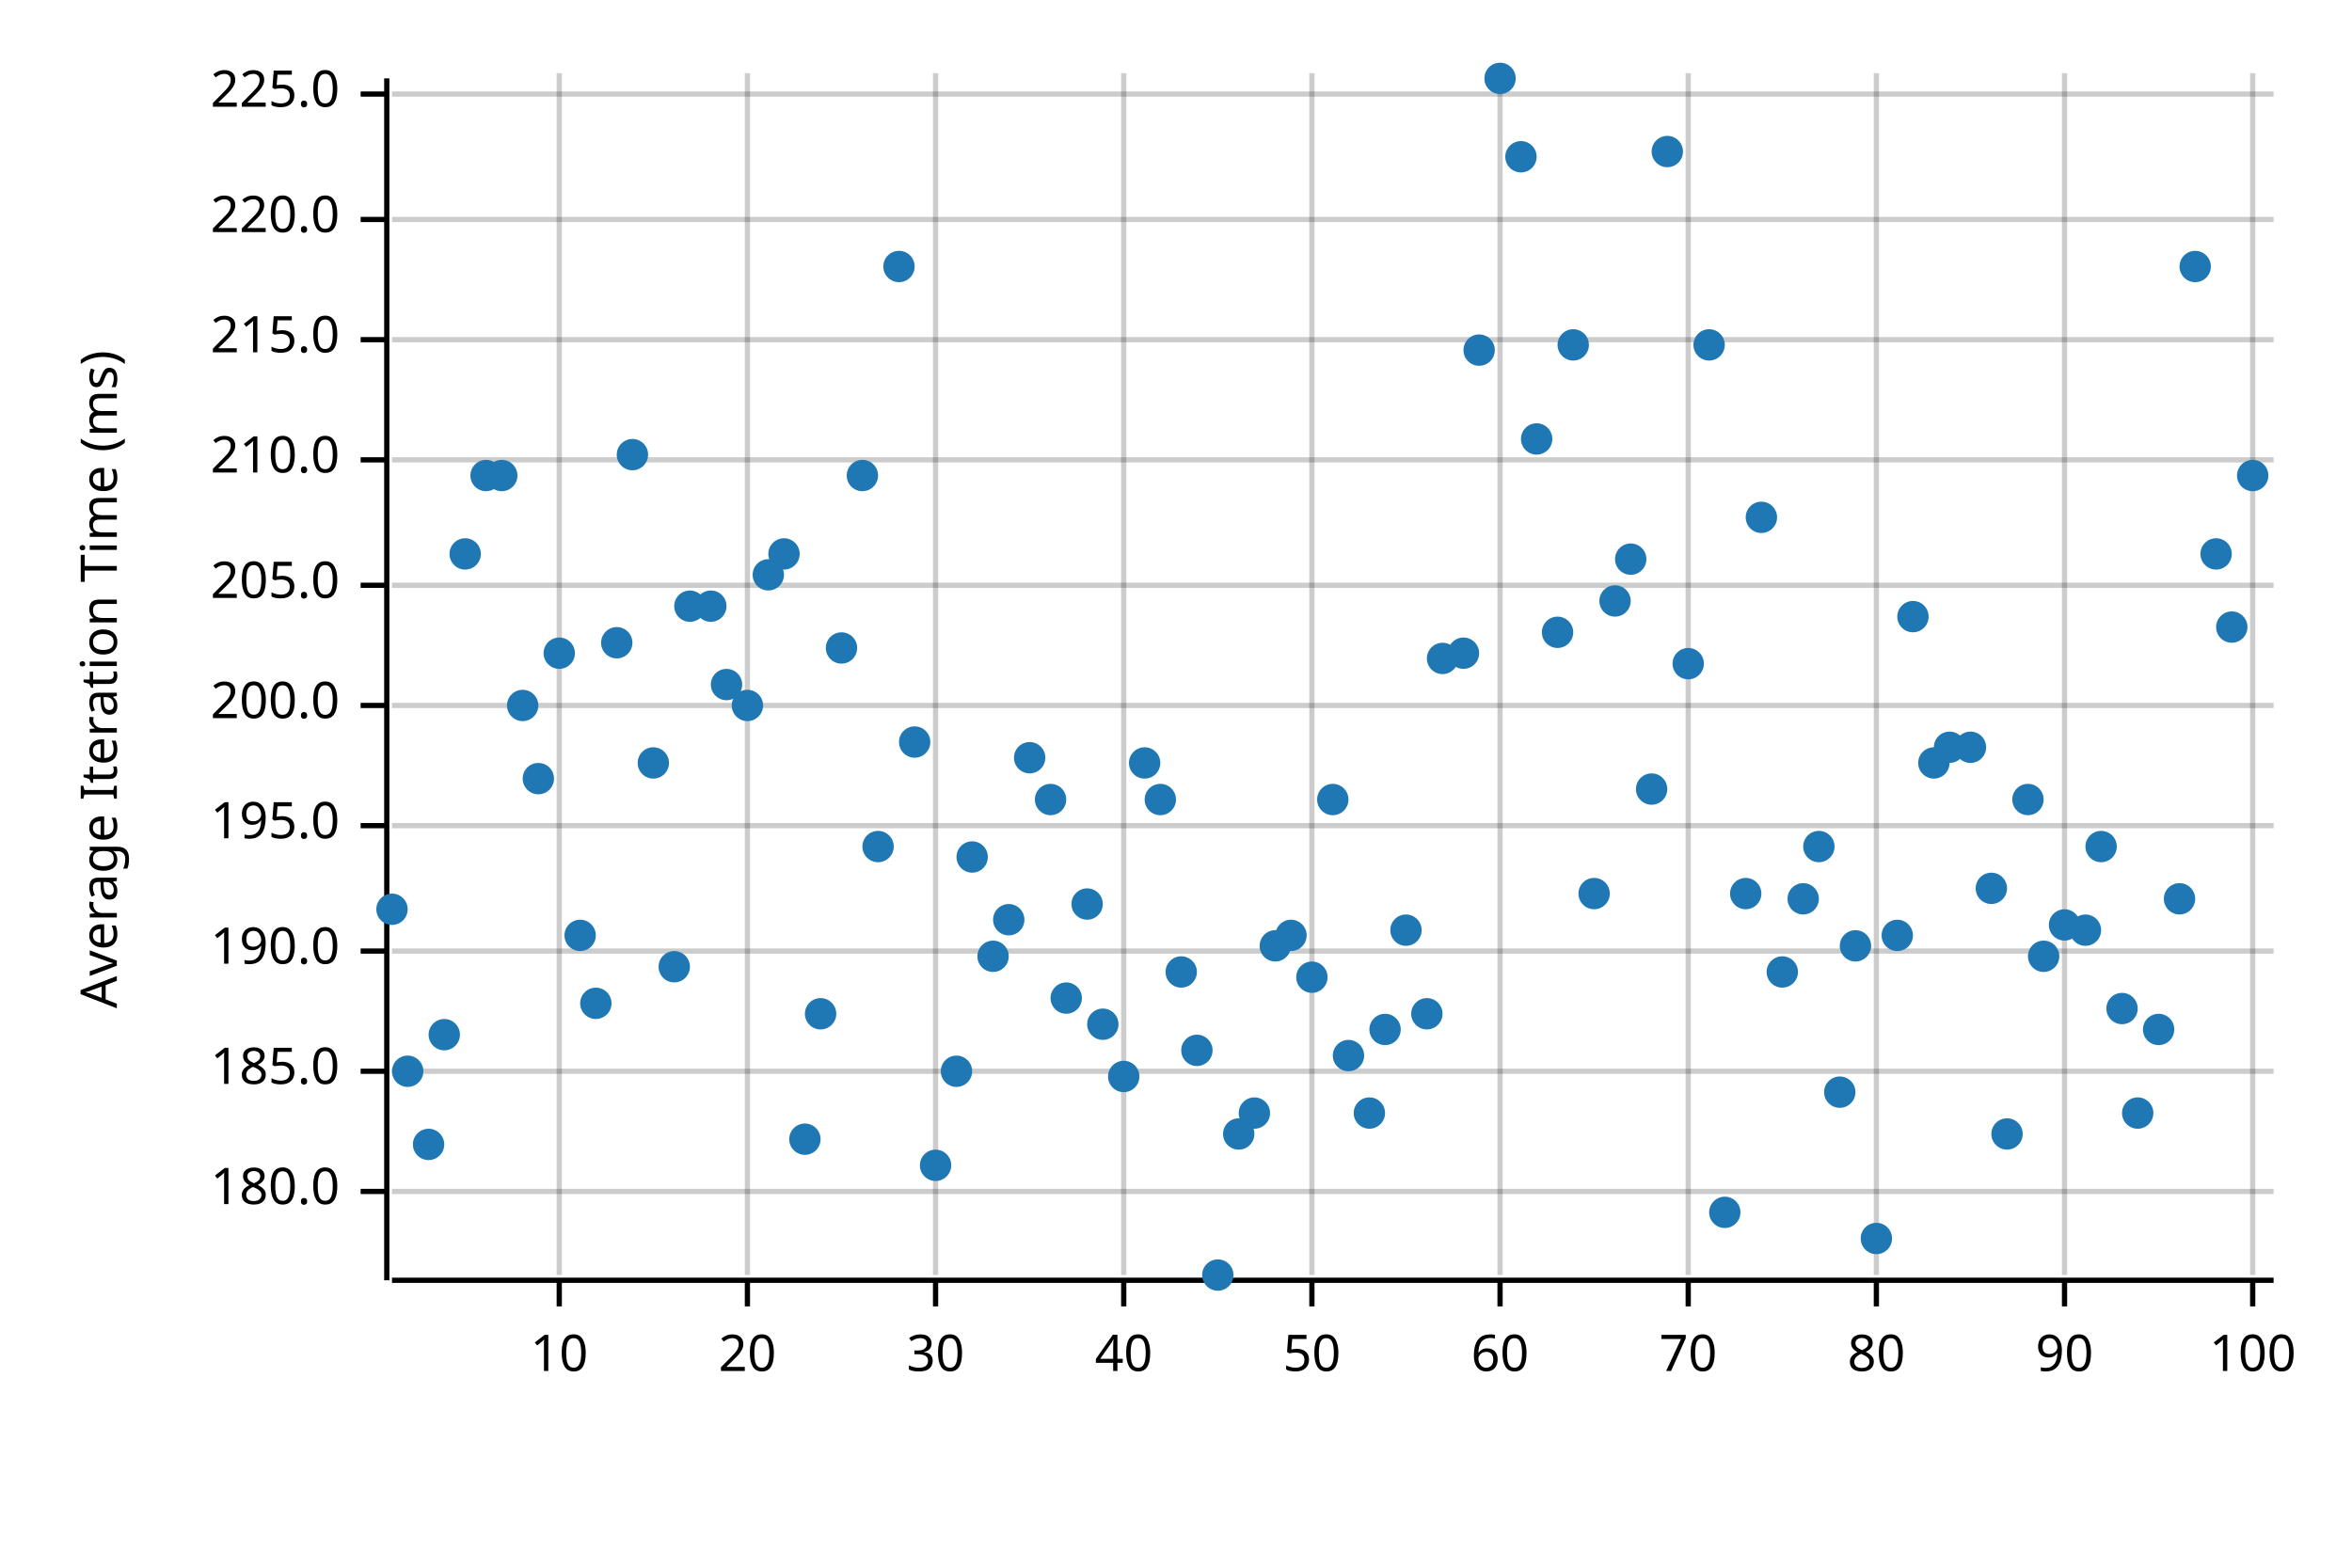
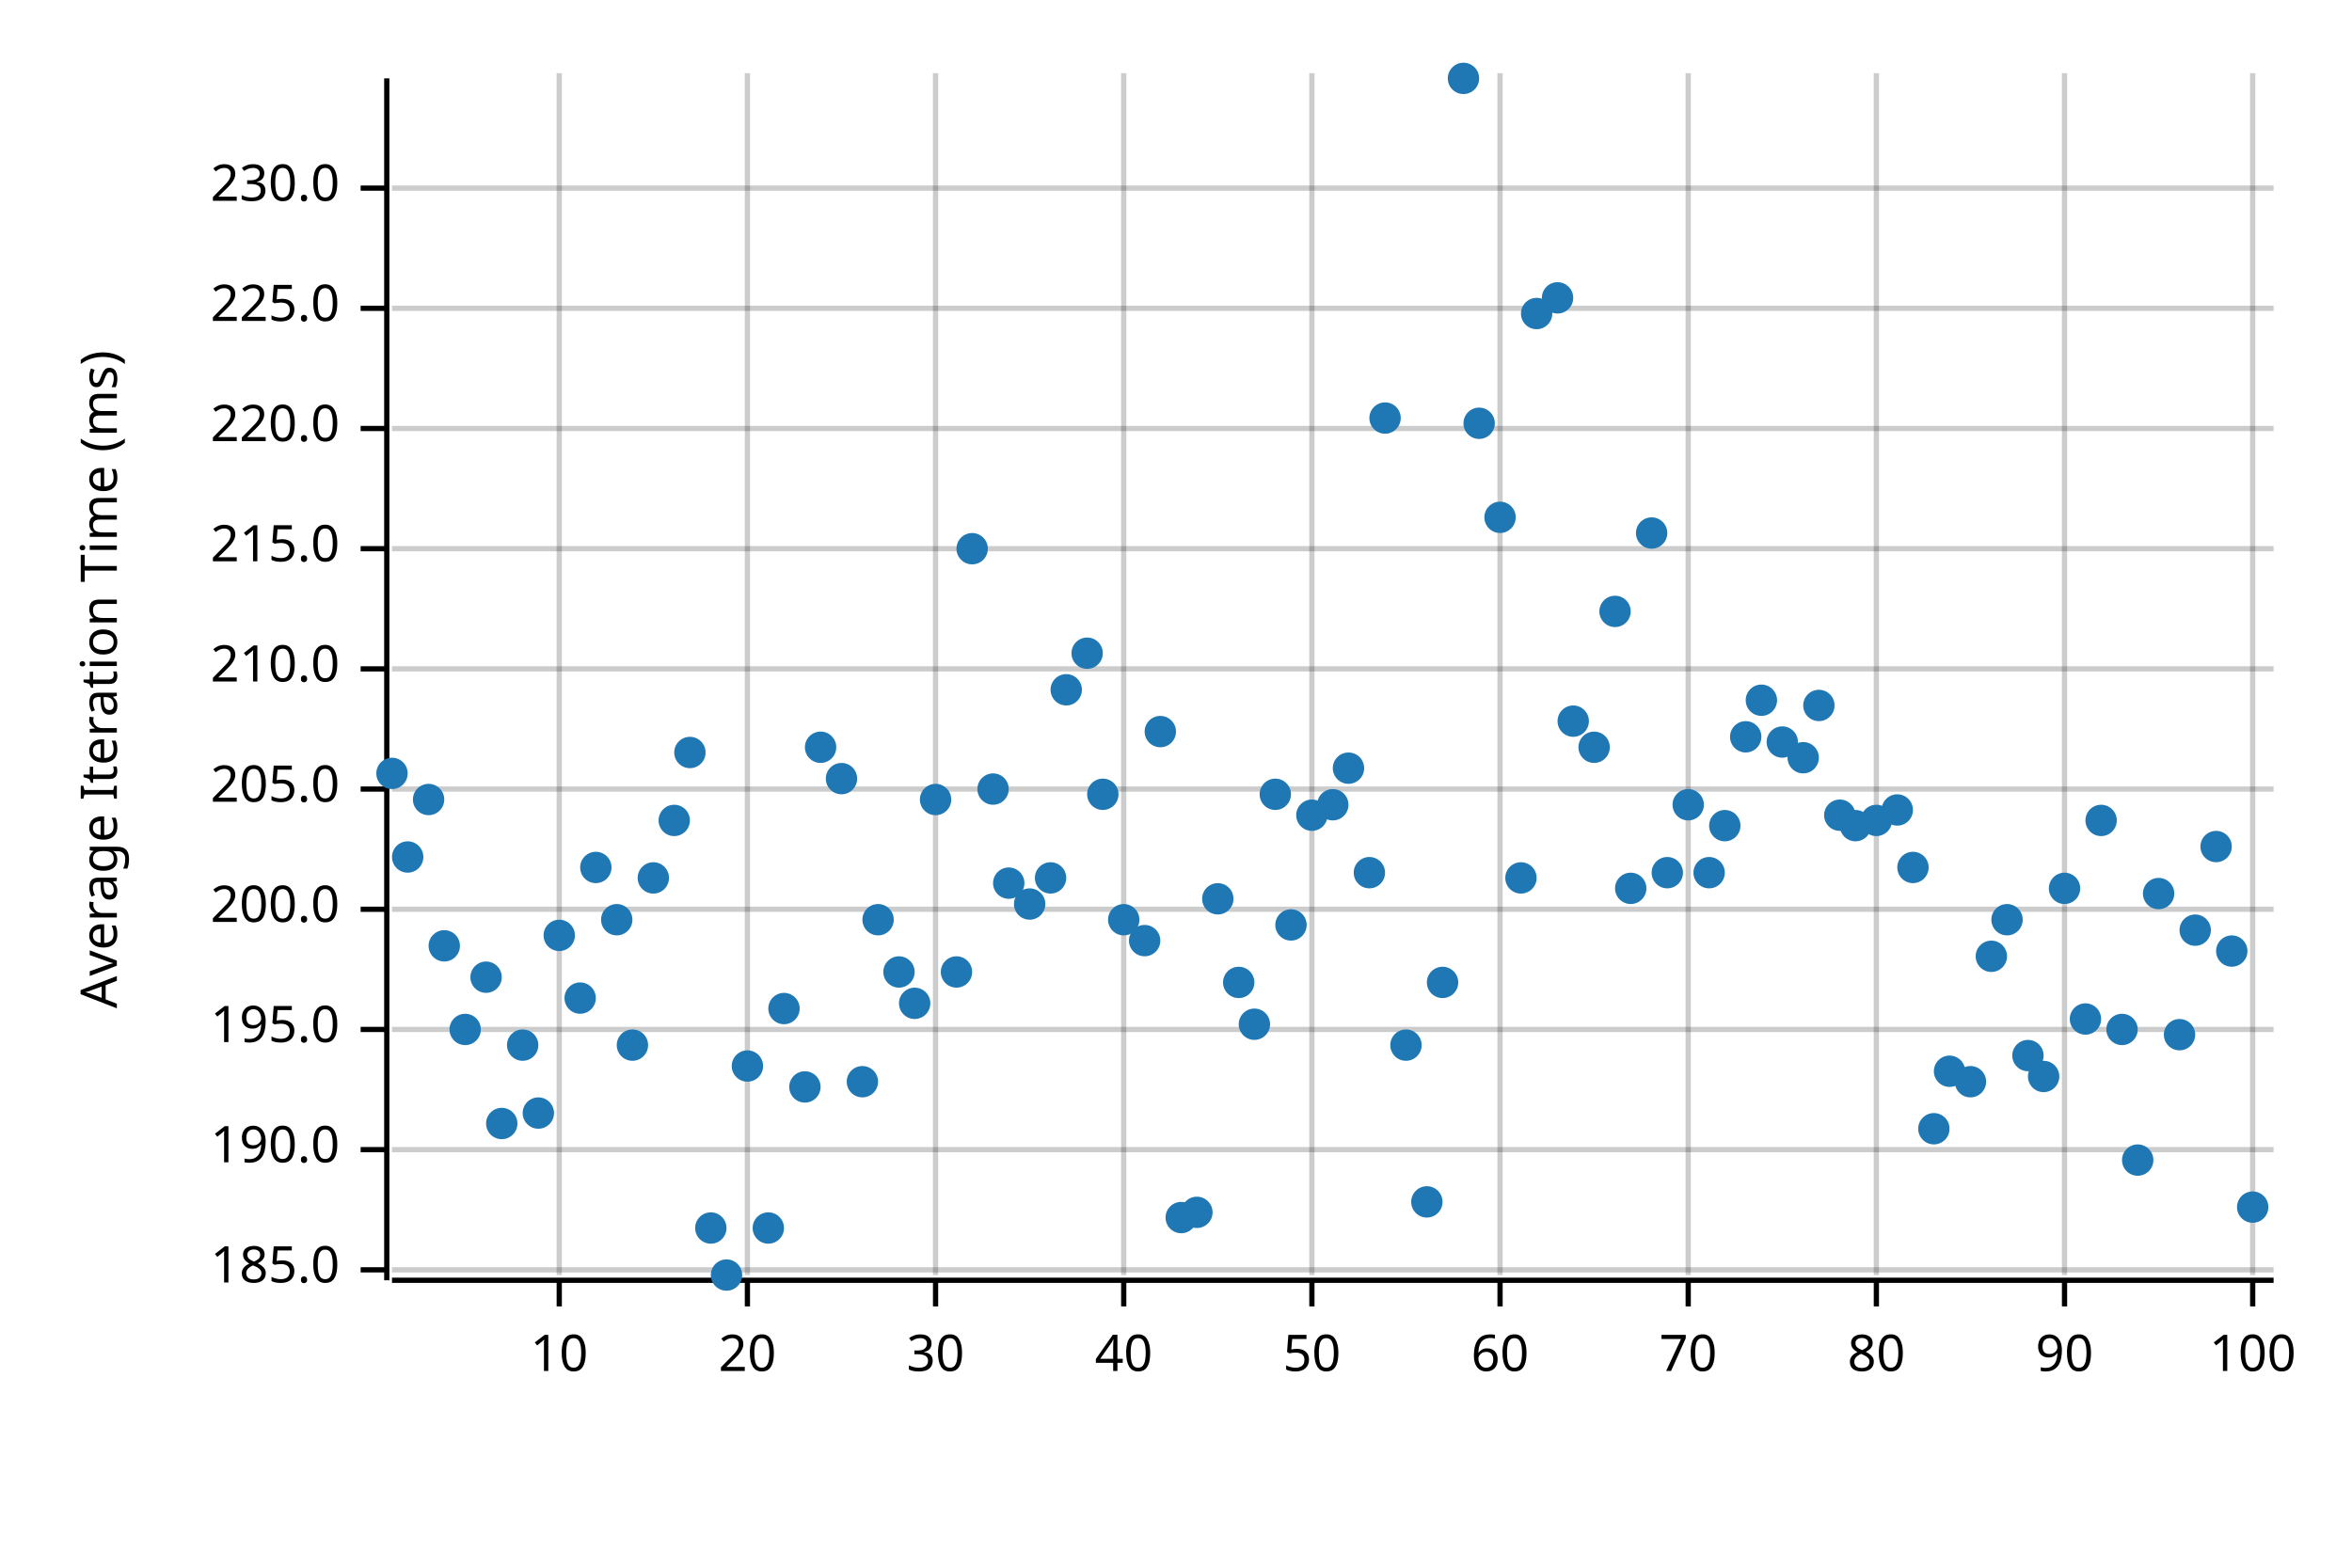
<svg xmlns="http://www.w3.org/2000/svg" width="450" height="300" viewBox="0 0 450 300">
  <text x="15" y="130" dy="0.76em" text-anchor="middle" font-family="sans-serif" font-size="9.677" opacity="1" fill="#000000" transform="rotate(270, 15, 130)">
Average Iteration Time (ms)
</text>
  <line opacity="0.2" stroke="#000000" stroke-width="1" x1="107" y1="244" x2="107" y2="14" />
  <line opacity="0.2" stroke="#000000" stroke-width="1" x1="143" y1="244" x2="143" y2="14" />
  <line opacity="0.2" stroke="#000000" stroke-width="1" x1="179" y1="244" x2="179" y2="14" />
  <line opacity="0.2" stroke="#000000" stroke-width="1" x1="215" y1="244" x2="215" y2="14" />
  <line opacity="0.2" stroke="#000000" stroke-width="1" x1="251" y1="244" x2="251" y2="14" />
  <line opacity="0.2" stroke="#000000" stroke-width="1" x1="287" y1="244" x2="287" y2="14" />
  <line opacity="0.2" stroke="#000000" stroke-width="1" x1="323" y1="244" x2="323" y2="14" />
  <line opacity="0.2" stroke="#000000" stroke-width="1" x1="359" y1="244" x2="359" y2="14" />
  <line opacity="0.2" stroke="#000000" stroke-width="1" x1="395" y1="244" x2="395" y2="14" />
  <line opacity="0.2" stroke="#000000" stroke-width="1" x1="431" y1="244" x2="431" y2="14" />
-   <line opacity="0.2" stroke="#000000" stroke-width="1" x1="75" y1="228" x2="435" y2="228" />
-   <line opacity="0.2" stroke="#000000" stroke-width="1" x1="75" y1="205" x2="435" y2="205" />
-   <line opacity="0.2" stroke="#000000" stroke-width="1" x1="75" y1="182" x2="435" y2="182" />
-   <line opacity="0.2" stroke="#000000" stroke-width="1" x1="75" y1="158" x2="435" y2="158" />
-   <line opacity="0.2" stroke="#000000" stroke-width="1" x1="75" y1="135" x2="435" y2="135" />
-   <line opacity="0.2" stroke="#000000" stroke-width="1" x1="75" y1="112" x2="435" y2="112" />
-   <line opacity="0.2" stroke="#000000" stroke-width="1" x1="75" y1="88" x2="435" y2="88" />
-   <line opacity="0.2" stroke="#000000" stroke-width="1" x1="75" y1="65" x2="435" y2="65" />
-   <line opacity="0.2" stroke="#000000" stroke-width="1" x1="75" y1="42" x2="435" y2="42" />
-   <line opacity="0.2" stroke="#000000" stroke-width="1" x1="75" y1="18" x2="435" y2="18" />
+   <line opacity="0.2" stroke="#000000" stroke-width="1" x1="75" y1="243" x2="435" y2="243" />
+   <line opacity="0.2" stroke="#000000" stroke-width="1" x1="75" y1="220" x2="435" y2="220" />
+   <line opacity="0.2" stroke="#000000" stroke-width="1" x1="75" y1="197" x2="435" y2="197" />
+   <line opacity="0.2" stroke="#000000" stroke-width="1" x1="75" y1="174" x2="435" y2="174" />
+   <line opacity="0.2" stroke="#000000" stroke-width="1" x1="75" y1="151" x2="435" y2="151" />
+   <line opacity="0.2" stroke="#000000" stroke-width="1" x1="75" y1="128" x2="435" y2="128" />
+   <line opacity="0.2" stroke="#000000" stroke-width="1" x1="75" y1="105" x2="435" y2="105" />
+   <line opacity="0.2" stroke="#000000" stroke-width="1" x1="75" y1="82" x2="435" y2="82" />
+   <line opacity="0.2" stroke="#000000" stroke-width="1" x1="75" y1="59" x2="435" y2="59" />
+   <line opacity="0.2" stroke="#000000" stroke-width="1" x1="75" y1="36" x2="435" y2="36" />
  <polyline fill="none" opacity="1" stroke="#000000" stroke-width="1" points="74,15 74,245 " />
-   <text x="65" y="228" dy="0.5ex" text-anchor="end" font-family="sans-serif" font-size="9.677" opacity="1" fill="#000000">
- 180.0
- </text>
-   <polyline fill="none" opacity="1" stroke="#000000" stroke-width="1" points="69,228 74,228 " />
-   <text x="65" y="205" dy="0.5ex" text-anchor="end" font-family="sans-serif" font-size="9.677" opacity="1" fill="#000000">
+   <text x="65" y="243" dy="0.5ex" text-anchor="end" font-family="sans-serif" font-size="9.677" opacity="1" fill="#000000">
185.0
</text>
-   <polyline fill="none" opacity="1" stroke="#000000" stroke-width="1" points="69,205 74,205 " />
-   <text x="65" y="182" dy="0.5ex" text-anchor="end" font-family="sans-serif" font-size="9.677" opacity="1" fill="#000000">
+   <polyline fill="none" opacity="1" stroke="#000000" stroke-width="1" points="69,243 74,243 " />
+   <text x="65" y="220" dy="0.5ex" text-anchor="end" font-family="sans-serif" font-size="9.677" opacity="1" fill="#000000">
190.0
</text>
-   <polyline fill="none" opacity="1" stroke="#000000" stroke-width="1" points="69,182 74,182 " />
-   <text x="65" y="158" dy="0.5ex" text-anchor="end" font-family="sans-serif" font-size="9.677" opacity="1" fill="#000000">
+   <polyline fill="none" opacity="1" stroke="#000000" stroke-width="1" points="69,220 74,220 " />
+   <text x="65" y="197" dy="0.5ex" text-anchor="end" font-family="sans-serif" font-size="9.677" opacity="1" fill="#000000">
195.0
</text>
-   <polyline fill="none" opacity="1" stroke="#000000" stroke-width="1" points="69,158 74,158 " />
-   <text x="65" y="135" dy="0.5ex" text-anchor="end" font-family="sans-serif" font-size="9.677" opacity="1" fill="#000000">
+   <polyline fill="none" opacity="1" stroke="#000000" stroke-width="1" points="69,197 74,197 " />
+   <text x="65" y="174" dy="0.5ex" text-anchor="end" font-family="sans-serif" font-size="9.677" opacity="1" fill="#000000">
200.0
</text>
-   <polyline fill="none" opacity="1" stroke="#000000" stroke-width="1" points="69,135 74,135 " />
-   <text x="65" y="112" dy="0.5ex" text-anchor="end" font-family="sans-serif" font-size="9.677" opacity="1" fill="#000000">
+   <polyline fill="none" opacity="1" stroke="#000000" stroke-width="1" points="69,174 74,174 " />
+   <text x="65" y="151" dy="0.5ex" text-anchor="end" font-family="sans-serif" font-size="9.677" opacity="1" fill="#000000">
205.0
</text>
-   <polyline fill="none" opacity="1" stroke="#000000" stroke-width="1" points="69,112 74,112 " />
-   <text x="65" y="88" dy="0.5ex" text-anchor="end" font-family="sans-serif" font-size="9.677" opacity="1" fill="#000000">
+   <polyline fill="none" opacity="1" stroke="#000000" stroke-width="1" points="69,151 74,151 " />
+   <text x="65" y="128" dy="0.5ex" text-anchor="end" font-family="sans-serif" font-size="9.677" opacity="1" fill="#000000">
210.0
</text>
-   <polyline fill="none" opacity="1" stroke="#000000" stroke-width="1" points="69,88 74,88 " />
-   <text x="65" y="65" dy="0.5ex" text-anchor="end" font-family="sans-serif" font-size="9.677" opacity="1" fill="#000000">
+   <polyline fill="none" opacity="1" stroke="#000000" stroke-width="1" points="69,128 74,128 " />
+   <text x="65" y="105" dy="0.5ex" text-anchor="end" font-family="sans-serif" font-size="9.677" opacity="1" fill="#000000">
215.0
</text>
-   <polyline fill="none" opacity="1" stroke="#000000" stroke-width="1" points="69,65 74,65 " />
-   <text x="65" y="42" dy="0.5ex" text-anchor="end" font-family="sans-serif" font-size="9.677" opacity="1" fill="#000000">
+   <polyline fill="none" opacity="1" stroke="#000000" stroke-width="1" points="69,105 74,105 " />
+   <text x="65" y="82" dy="0.5ex" text-anchor="end" font-family="sans-serif" font-size="9.677" opacity="1" fill="#000000">
220.0
</text>
-   <polyline fill="none" opacity="1" stroke="#000000" stroke-width="1" points="69,42 74,42 " />
-   <text x="65" y="18" dy="0.5ex" text-anchor="end" font-family="sans-serif" font-size="9.677" opacity="1" fill="#000000">
+   <polyline fill="none" opacity="1" stroke="#000000" stroke-width="1" points="69,82 74,82 " />
+   <text x="65" y="59" dy="0.5ex" text-anchor="end" font-family="sans-serif" font-size="9.677" opacity="1" fill="#000000">
225.0
</text>
-   <polyline fill="none" opacity="1" stroke="#000000" stroke-width="1" points="69,18 74,18 " />
+   <polyline fill="none" opacity="1" stroke="#000000" stroke-width="1" points="69,59 74,59 " />
+   <text x="65" y="36" dy="0.5ex" text-anchor="end" font-family="sans-serif" font-size="9.677" opacity="1" fill="#000000">
+ 230.0
+ </text>
+   <polyline fill="none" opacity="1" stroke="#000000" stroke-width="1" points="69,36 74,36 " />
  <polyline fill="none" opacity="1" stroke="#000000" stroke-width="1" points="75,245 435,245 " />
  <text x="107" y="255" dy="0.76em" text-anchor="middle" font-family="sans-serif" font-size="9.677" opacity="1" fill="#000000">
10
</text>
  <polyline fill="none" opacity="1" stroke="#000000" stroke-width="1" points="107,245 107,250 " />
  <text x="143" y="255" dy="0.76em" text-anchor="middle" font-family="sans-serif" font-size="9.677" opacity="1" fill="#000000">
20
</text>
  <polyline fill="none" opacity="1" stroke="#000000" stroke-width="1" points="143,245 143,250 " />
  <text x="179" y="255" dy="0.76em" text-anchor="middle" font-family="sans-serif" font-size="9.677" opacity="1" fill="#000000">
30
</text>
  <polyline fill="none" opacity="1" stroke="#000000" stroke-width="1" points="179,245 179,250 " />
  <text x="215" y="255" dy="0.76em" text-anchor="middle" font-family="sans-serif" font-size="9.677" opacity="1" fill="#000000">
40
</text>
  <polyline fill="none" opacity="1" stroke="#000000" stroke-width="1" points="215,245 215,250 " />
  <text x="251" y="255" dy="0.76em" text-anchor="middle" font-family="sans-serif" font-size="9.677" opacity="1" fill="#000000">
50
</text>
  <polyline fill="none" opacity="1" stroke="#000000" stroke-width="1" points="251,245 251,250 " />
  <text x="287" y="255" dy="0.76em" text-anchor="middle" font-family="sans-serif" font-size="9.677" opacity="1" fill="#000000">
60
</text>
  <polyline fill="none" opacity="1" stroke="#000000" stroke-width="1" points="287,245 287,250 " />
  <text x="323" y="255" dy="0.76em" text-anchor="middle" font-family="sans-serif" font-size="9.677" opacity="1" fill="#000000">
70
</text>
  <polyline fill="none" opacity="1" stroke="#000000" stroke-width="1" points="323,245 323,250 " />
  <text x="359" y="255" dy="0.76em" text-anchor="middle" font-family="sans-serif" font-size="9.677" opacity="1" fill="#000000">
80
</text>
  <polyline fill="none" opacity="1" stroke="#000000" stroke-width="1" points="359,245 359,250 " />
  <text x="395" y="255" dy="0.76em" text-anchor="middle" font-family="sans-serif" font-size="9.677" opacity="1" fill="#000000">
90
</text>
  <polyline fill="none" opacity="1" stroke="#000000" stroke-width="1" points="395,245 395,250 " />
  <text x="431" y="255" dy="0.76em" text-anchor="middle" font-family="sans-serif" font-size="9.677" opacity="1" fill="#000000">
100
</text>
  <polyline fill="none" opacity="1" stroke="#000000" stroke-width="1" points="431,245 431,250 " />
-   <circle cx="75" cy="174" r="3" opacity="1" fill="#1F78B4" stroke="none" stroke-width="1" />
-   <circle cx="78" cy="205" r="3" opacity="1" fill="#1F78B4" stroke="none" stroke-width="1" />
-   <circle cx="82" cy="219" r="3" opacity="1" fill="#1F78B4" stroke="none" stroke-width="1" />
-   <circle cx="85" cy="198" r="3" opacity="1" fill="#1F78B4" stroke="none" stroke-width="1" />
-   <circle cx="89" cy="106" r="3" opacity="1" fill="#1F78B4" stroke="none" stroke-width="1" />
-   <circle cx="93" cy="91" r="3" opacity="1" fill="#1F78B4" stroke="none" stroke-width="1" />
-   <circle cx="96" cy="91" r="3" opacity="1" fill="#1F78B4" stroke="none" stroke-width="1" />
-   <circle cx="100" cy="135" r="3" opacity="1" fill="#1F78B4" stroke="none" stroke-width="1" />
-   <circle cx="103" cy="149" r="3" opacity="1" fill="#1F78B4" stroke="none" stroke-width="1" />
-   <circle cx="107" cy="125" r="3" opacity="1" fill="#1F78B4" stroke="none" stroke-width="1" />
-   <circle cx="111" cy="179" r="3" opacity="1" fill="#1F78B4" stroke="none" stroke-width="1" />
-   <circle cx="114" cy="192" r="3" opacity="1" fill="#1F78B4" stroke="none" stroke-width="1" />
-   <circle cx="118" cy="123" r="3" opacity="1" fill="#1F78B4" stroke="none" stroke-width="1" />
-   <circle cx="121" cy="87" r="3" opacity="1" fill="#1F78B4" stroke="none" stroke-width="1" />
-   <circle cx="125" cy="146" r="3" opacity="1" fill="#1F78B4" stroke="none" stroke-width="1" />
-   <circle cx="129" cy="185" r="3" opacity="1" fill="#1F78B4" stroke="none" stroke-width="1" />
-   <circle cx="132" cy="116" r="3" opacity="1" fill="#1F78B4" stroke="none" stroke-width="1" />
-   <circle cx="136" cy="116" r="3" opacity="1" fill="#1F78B4" stroke="none" stroke-width="1" />
-   <circle cx="139" cy="131" r="3" opacity="1" fill="#1F78B4" stroke="none" stroke-width="1" />
-   <circle cx="143" cy="135" r="3" opacity="1" fill="#1F78B4" stroke="none" stroke-width="1" />
-   <circle cx="147" cy="110" r="3" opacity="1" fill="#1F78B4" stroke="none" stroke-width="1" />
-   <circle cx="150" cy="106" r="3" opacity="1" fill="#1F78B4" stroke="none" stroke-width="1" />
-   <circle cx="154" cy="218" r="3" opacity="1" fill="#1F78B4" stroke="none" stroke-width="1" />
-   <circle cx="157" cy="194" r="3" opacity="1" fill="#1F78B4" stroke="none" stroke-width="1" />
-   <circle cx="161" cy="124" r="3" opacity="1" fill="#1F78B4" stroke="none" stroke-width="1" />
-   <circle cx="165" cy="91" r="3" opacity="1" fill="#1F78B4" stroke="none" stroke-width="1" />
-   <circle cx="168" cy="162" r="3" opacity="1" fill="#1F78B4" stroke="none" stroke-width="1" />
-   <circle cx="172" cy="51" r="3" opacity="1" fill="#1F78B4" stroke="none" stroke-width="1" />
-   <circle cx="175" cy="142" r="3" opacity="1" fill="#1F78B4" stroke="none" stroke-width="1" />
-   <circle cx="179" cy="223" r="3" opacity="1" fill="#1F78B4" stroke="none" stroke-width="1" />
-   <circle cx="183" cy="205" r="3" opacity="1" fill="#1F78B4" stroke="none" stroke-width="1" />
-   <circle cx="186" cy="164" r="3" opacity="1" fill="#1F78B4" stroke="none" stroke-width="1" />
-   <circle cx="190" cy="183" r="3" opacity="1" fill="#1F78B4" stroke="none" stroke-width="1" />
-   <circle cx="193" cy="176" r="3" opacity="1" fill="#1F78B4" stroke="none" stroke-width="1" />
-   <circle cx="197" cy="145" r="3" opacity="1" fill="#1F78B4" stroke="none" stroke-width="1" />
-   <circle cx="201" cy="153" r="3" opacity="1" fill="#1F78B4" stroke="none" stroke-width="1" />
-   <circle cx="204" cy="191" r="3" opacity="1" fill="#1F78B4" stroke="none" stroke-width="1" />
-   <circle cx="208" cy="173" r="3" opacity="1" fill="#1F78B4" stroke="none" stroke-width="1" />
-   <circle cx="211" cy="196" r="3" opacity="1" fill="#1F78B4" stroke="none" stroke-width="1" />
-   <circle cx="215" cy="206" r="3" opacity="1" fill="#1F78B4" stroke="none" stroke-width="1" />
-   <circle cx="219" cy="146" r="3" opacity="1" fill="#1F78B4" stroke="none" stroke-width="1" />
-   <circle cx="222" cy="153" r="3" opacity="1" fill="#1F78B4" stroke="none" stroke-width="1" />
-   <circle cx="226" cy="186" r="3" opacity="1" fill="#1F78B4" stroke="none" stroke-width="1" />
-   <circle cx="229" cy="201" r="3" opacity="1" fill="#1F78B4" stroke="none" stroke-width="1" />
-   <circle cx="233" cy="244" r="3" opacity="1" fill="#1F78B4" stroke="none" stroke-width="1" />
-   <circle cx="237" cy="217" r="3" opacity="1" fill="#1F78B4" stroke="none" stroke-width="1" />
-   <circle cx="240" cy="213" r="3" opacity="1" fill="#1F78B4" stroke="none" stroke-width="1" />
-   <circle cx="244" cy="181" r="3" opacity="1" fill="#1F78B4" stroke="none" stroke-width="1" />
-   <circle cx="247" cy="179" r="3" opacity="1" fill="#1F78B4" stroke="none" stroke-width="1" />
-   <circle cx="251" cy="187" r="3" opacity="1" fill="#1F78B4" stroke="none" stroke-width="1" />
-   <circle cx="255" cy="153" r="3" opacity="1" fill="#1F78B4" stroke="none" stroke-width="1" />
-   <circle cx="258" cy="202" r="3" opacity="1" fill="#1F78B4" stroke="none" stroke-width="1" />
-   <circle cx="262" cy="213" r="3" opacity="1" fill="#1F78B4" stroke="none" stroke-width="1" />
-   <circle cx="265" cy="197" r="3" opacity="1" fill="#1F78B4" stroke="none" stroke-width="1" />
-   <circle cx="269" cy="178" r="3" opacity="1" fill="#1F78B4" stroke="none" stroke-width="1" />
-   <circle cx="273" cy="194" r="3" opacity="1" fill="#1F78B4" stroke="none" stroke-width="1" />
-   <circle cx="276" cy="126" r="3" opacity="1" fill="#1F78B4" stroke="none" stroke-width="1" />
-   <circle cx="280" cy="125" r="3" opacity="1" fill="#1F78B4" stroke="none" stroke-width="1" />
-   <circle cx="283" cy="67" r="3" opacity="1" fill="#1F78B4" stroke="none" stroke-width="1" />
-   <circle cx="287" cy="15" r="3" opacity="1" fill="#1F78B4" stroke="none" stroke-width="1" />
-   <circle cx="291" cy="30" r="3" opacity="1" fill="#1F78B4" stroke="none" stroke-width="1" />
-   <circle cx="294" cy="84" r="3" opacity="1" fill="#1F78B4" stroke="none" stroke-width="1" />
-   <circle cx="298" cy="121" r="3" opacity="1" fill="#1F78B4" stroke="none" stroke-width="1" />
-   <circle cx="301" cy="66" r="3" opacity="1" fill="#1F78B4" stroke="none" stroke-width="1" />
-   <circle cx="305" cy="171" r="3" opacity="1" fill="#1F78B4" stroke="none" stroke-width="1" />
-   <circle cx="309" cy="115" r="3" opacity="1" fill="#1F78B4" stroke="none" stroke-width="1" />
-   <circle cx="312" cy="107" r="3" opacity="1" fill="#1F78B4" stroke="none" stroke-width="1" />
-   <circle cx="316" cy="151" r="3" opacity="1" fill="#1F78B4" stroke="none" stroke-width="1" />
-   <circle cx="319" cy="29" r="3" opacity="1" fill="#1F78B4" stroke="none" stroke-width="1" />
-   <circle cx="323" cy="127" r="3" opacity="1" fill="#1F78B4" stroke="none" stroke-width="1" />
-   <circle cx="327" cy="66" r="3" opacity="1" fill="#1F78B4" stroke="none" stroke-width="1" />
-   <circle cx="330" cy="232" r="3" opacity="1" fill="#1F78B4" stroke="none" stroke-width="1" />
-   <circle cx="334" cy="171" r="3" opacity="1" fill="#1F78B4" stroke="none" stroke-width="1" />
-   <circle cx="337" cy="99" r="3" opacity="1" fill="#1F78B4" stroke="none" stroke-width="1" />
-   <circle cx="341" cy="186" r="3" opacity="1" fill="#1F78B4" stroke="none" stroke-width="1" />
-   <circle cx="345" cy="172" r="3" opacity="1" fill="#1F78B4" stroke="none" stroke-width="1" />
-   <circle cx="348" cy="162" r="3" opacity="1" fill="#1F78B4" stroke="none" stroke-width="1" />
-   <circle cx="352" cy="209" r="3" opacity="1" fill="#1F78B4" stroke="none" stroke-width="1" />
-   <circle cx="355" cy="181" r="3" opacity="1" fill="#1F78B4" stroke="none" stroke-width="1" />
-   <circle cx="359" cy="237" r="3" opacity="1" fill="#1F78B4" stroke="none" stroke-width="1" />
-   <circle cx="363" cy="179" r="3" opacity="1" fill="#1F78B4" stroke="none" stroke-width="1" />
-   <circle cx="366" cy="118" r="3" opacity="1" fill="#1F78B4" stroke="none" stroke-width="1" />
-   <circle cx="370" cy="146" r="3" opacity="1" fill="#1F78B4" stroke="none" stroke-width="1" />
-   <circle cx="373" cy="143" r="3" opacity="1" fill="#1F78B4" stroke="none" stroke-width="1" />
-   <circle cx="377" cy="143" r="3" opacity="1" fill="#1F78B4" stroke="none" stroke-width="1" />
-   <circle cx="381" cy="170" r="3" opacity="1" fill="#1F78B4" stroke="none" stroke-width="1" />
-   <circle cx="384" cy="217" r="3" opacity="1" fill="#1F78B4" stroke="none" stroke-width="1" />
-   <circle cx="388" cy="153" r="3" opacity="1" fill="#1F78B4" stroke="none" stroke-width="1" />
-   <circle cx="391" cy="183" r="3" opacity="1" fill="#1F78B4" stroke="none" stroke-width="1" />
-   <circle cx="395" cy="177" r="3" opacity="1" fill="#1F78B4" stroke="none" stroke-width="1" />
-   <circle cx="399" cy="178" r="3" opacity="1" fill="#1F78B4" stroke="none" stroke-width="1" />
-   <circle cx="402" cy="162" r="3" opacity="1" fill="#1F78B4" stroke="none" stroke-width="1" />
-   <circle cx="406" cy="193" r="3" opacity="1" fill="#1F78B4" stroke="none" stroke-width="1" />
-   <circle cx="409" cy="213" r="3" opacity="1" fill="#1F78B4" stroke="none" stroke-width="1" />
-   <circle cx="413" cy="197" r="3" opacity="1" fill="#1F78B4" stroke="none" stroke-width="1" />
-   <circle cx="417" cy="172" r="3" opacity="1" fill="#1F78B4" stroke="none" stroke-width="1" />
-   <circle cx="420" cy="51" r="3" opacity="1" fill="#1F78B4" stroke="none" stroke-width="1" />
-   <circle cx="424" cy="106" r="3" opacity="1" fill="#1F78B4" stroke="none" stroke-width="1" />
-   <circle cx="427" cy="120" r="3" opacity="1" fill="#1F78B4" stroke="none" stroke-width="1" />
-   <circle cx="431" cy="91" r="3" opacity="1" fill="#1F78B4" stroke="none" stroke-width="1" />
+   <circle cx="75" cy="148" r="3" opacity="1" fill="#1F78B4" stroke="none" stroke-width="1" />
+   <circle cx="78" cy="164" r="3" opacity="1" fill="#1F78B4" stroke="none" stroke-width="1" />
+   <circle cx="82" cy="153" r="3" opacity="1" fill="#1F78B4" stroke="none" stroke-width="1" />
+   <circle cx="85" cy="181" r="3" opacity="1" fill="#1F78B4" stroke="none" stroke-width="1" />
+   <circle cx="89" cy="197" r="3" opacity="1" fill="#1F78B4" stroke="none" stroke-width="1" />
+   <circle cx="93" cy="187" r="3" opacity="1" fill="#1F78B4" stroke="none" stroke-width="1" />
+   <circle cx="96" cy="215" r="3" opacity="1" fill="#1F78B4" stroke="none" stroke-width="1" />
+   <circle cx="100" cy="200" r="3" opacity="1" fill="#1F78B4" stroke="none" stroke-width="1" />
+   <circle cx="103" cy="213" r="3" opacity="1" fill="#1F78B4" stroke="none" stroke-width="1" />
+   <circle cx="107" cy="179" r="3" opacity="1" fill="#1F78B4" stroke="none" stroke-width="1" />
+   <circle cx="111" cy="191" r="3" opacity="1" fill="#1F78B4" stroke="none" stroke-width="1" />
+   <circle cx="114" cy="166" r="3" opacity="1" fill="#1F78B4" stroke="none" stroke-width="1" />
+   <circle cx="118" cy="176" r="3" opacity="1" fill="#1F78B4" stroke="none" stroke-width="1" />
+   <circle cx="121" cy="200" r="3" opacity="1" fill="#1F78B4" stroke="none" stroke-width="1" />
+   <circle cx="125" cy="168" r="3" opacity="1" fill="#1F78B4" stroke="none" stroke-width="1" />
+   <circle cx="129" cy="157" r="3" opacity="1" fill="#1F78B4" stroke="none" stroke-width="1" />
+   <circle cx="132" cy="144" r="3" opacity="1" fill="#1F78B4" stroke="none" stroke-width="1" />
+   <circle cx="136" cy="235" r="3" opacity="1" fill="#1F78B4" stroke="none" stroke-width="1" />
+   <circle cx="139" cy="244" r="3" opacity="1" fill="#1F78B4" stroke="none" stroke-width="1" />
+   <circle cx="143" cy="204" r="3" opacity="1" fill="#1F78B4" stroke="none" stroke-width="1" />
+   <circle cx="147" cy="235" r="3" opacity="1" fill="#1F78B4" stroke="none" stroke-width="1" />
+   <circle cx="150" cy="193" r="3" opacity="1" fill="#1F78B4" stroke="none" stroke-width="1" />
+   <circle cx="154" cy="208" r="3" opacity="1" fill="#1F78B4" stroke="none" stroke-width="1" />
+   <circle cx="157" cy="143" r="3" opacity="1" fill="#1F78B4" stroke="none" stroke-width="1" />
+   <circle cx="161" cy="149" r="3" opacity="1" fill="#1F78B4" stroke="none" stroke-width="1" />
+   <circle cx="165" cy="207" r="3" opacity="1" fill="#1F78B4" stroke="none" stroke-width="1" />
+   <circle cx="168" cy="176" r="3" opacity="1" fill="#1F78B4" stroke="none" stroke-width="1" />
+   <circle cx="172" cy="186" r="3" opacity="1" fill="#1F78B4" stroke="none" stroke-width="1" />
+   <circle cx="175" cy="192" r="3" opacity="1" fill="#1F78B4" stroke="none" stroke-width="1" />
+   <circle cx="179" cy="153" r="3" opacity="1" fill="#1F78B4" stroke="none" stroke-width="1" />
+   <circle cx="183" cy="186" r="3" opacity="1" fill="#1F78B4" stroke="none" stroke-width="1" />
+   <circle cx="186" cy="105" r="3" opacity="1" fill="#1F78B4" stroke="none" stroke-width="1" />
+   <circle cx="190" cy="151" r="3" opacity="1" fill="#1F78B4" stroke="none" stroke-width="1" />
+   <circle cx="193" cy="169" r="3" opacity="1" fill="#1F78B4" stroke="none" stroke-width="1" />
+   <circle cx="197" cy="173" r="3" opacity="1" fill="#1F78B4" stroke="none" stroke-width="1" />
+   <circle cx="201" cy="168" r="3" opacity="1" fill="#1F78B4" stroke="none" stroke-width="1" />
+   <circle cx="204" cy="132" r="3" opacity="1" fill="#1F78B4" stroke="none" stroke-width="1" />
+   <circle cx="208" cy="125" r="3" opacity="1" fill="#1F78B4" stroke="none" stroke-width="1" />
+   <circle cx="211" cy="152" r="3" opacity="1" fill="#1F78B4" stroke="none" stroke-width="1" />
+   <circle cx="215" cy="176" r="3" opacity="1" fill="#1F78B4" stroke="none" stroke-width="1" />
+   <circle cx="219" cy="180" r="3" opacity="1" fill="#1F78B4" stroke="none" stroke-width="1" />
+   <circle cx="222" cy="140" r="3" opacity="1" fill="#1F78B4" stroke="none" stroke-width="1" />
+   <circle cx="226" cy="233" r="3" opacity="1" fill="#1F78B4" stroke="none" stroke-width="1" />
+   <circle cx="229" cy="232" r="3" opacity="1" fill="#1F78B4" stroke="none" stroke-width="1" />
+   <circle cx="233" cy="172" r="3" opacity="1" fill="#1F78B4" stroke="none" stroke-width="1" />
+   <circle cx="237" cy="188" r="3" opacity="1" fill="#1F78B4" stroke="none" stroke-width="1" />
+   <circle cx="240" cy="196" r="3" opacity="1" fill="#1F78B4" stroke="none" stroke-width="1" />
+   <circle cx="244" cy="152" r="3" opacity="1" fill="#1F78B4" stroke="none" stroke-width="1" />
+   <circle cx="247" cy="177" r="3" opacity="1" fill="#1F78B4" stroke="none" stroke-width="1" />
+   <circle cx="251" cy="156" r="3" opacity="1" fill="#1F78B4" stroke="none" stroke-width="1" />
+   <circle cx="255" cy="154" r="3" opacity="1" fill="#1F78B4" stroke="none" stroke-width="1" />
+   <circle cx="258" cy="147" r="3" opacity="1" fill="#1F78B4" stroke="none" stroke-width="1" />
+   <circle cx="262" cy="167" r="3" opacity="1" fill="#1F78B4" stroke="none" stroke-width="1" />
+   <circle cx="265" cy="80" r="3" opacity="1" fill="#1F78B4" stroke="none" stroke-width="1" />
+   <circle cx="269" cy="200" r="3" opacity="1" fill="#1F78B4" stroke="none" stroke-width="1" />
+   <circle cx="273" cy="230" r="3" opacity="1" fill="#1F78B4" stroke="none" stroke-width="1" />
+   <circle cx="276" cy="188" r="3" opacity="1" fill="#1F78B4" stroke="none" stroke-width="1" />
+   <circle cx="280" cy="15" r="3" opacity="1" fill="#1F78B4" stroke="none" stroke-width="1" />
+   <circle cx="283" cy="81" r="3" opacity="1" fill="#1F78B4" stroke="none" stroke-width="1" />
+   <circle cx="287" cy="99" r="3" opacity="1" fill="#1F78B4" stroke="none" stroke-width="1" />
+   <circle cx="291" cy="168" r="3" opacity="1" fill="#1F78B4" stroke="none" stroke-width="1" />
+   <circle cx="294" cy="60" r="3" opacity="1" fill="#1F78B4" stroke="none" stroke-width="1" />
+   <circle cx="298" cy="57" r="3" opacity="1" fill="#1F78B4" stroke="none" stroke-width="1" />
+   <circle cx="301" cy="138" r="3" opacity="1" fill="#1F78B4" stroke="none" stroke-width="1" />
+   <circle cx="305" cy="143" r="3" opacity="1" fill="#1F78B4" stroke="none" stroke-width="1" />
+   <circle cx="309" cy="117" r="3" opacity="1" fill="#1F78B4" stroke="none" stroke-width="1" />
+   <circle cx="312" cy="170" r="3" opacity="1" fill="#1F78B4" stroke="none" stroke-width="1" />
+   <circle cx="316" cy="102" r="3" opacity="1" fill="#1F78B4" stroke="none" stroke-width="1" />
+   <circle cx="319" cy="167" r="3" opacity="1" fill="#1F78B4" stroke="none" stroke-width="1" />
+   <circle cx="323" cy="154" r="3" opacity="1" fill="#1F78B4" stroke="none" stroke-width="1" />
+   <circle cx="327" cy="167" r="3" opacity="1" fill="#1F78B4" stroke="none" stroke-width="1" />
+   <circle cx="330" cy="158" r="3" opacity="1" fill="#1F78B4" stroke="none" stroke-width="1" />
+   <circle cx="334" cy="141" r="3" opacity="1" fill="#1F78B4" stroke="none" stroke-width="1" />
+   <circle cx="337" cy="134" r="3" opacity="1" fill="#1F78B4" stroke="none" stroke-width="1" />
+   <circle cx="341" cy="142" r="3" opacity="1" fill="#1F78B4" stroke="none" stroke-width="1" />
+   <circle cx="345" cy="145" r="3" opacity="1" fill="#1F78B4" stroke="none" stroke-width="1" />
+   <circle cx="348" cy="135" r="3" opacity="1" fill="#1F78B4" stroke="none" stroke-width="1" />
+   <circle cx="352" cy="156" r="3" opacity="1" fill="#1F78B4" stroke="none" stroke-width="1" />
+   <circle cx="355" cy="158" r="3" opacity="1" fill="#1F78B4" stroke="none" stroke-width="1" />
+   <circle cx="359" cy="157" r="3" opacity="1" fill="#1F78B4" stroke="none" stroke-width="1" />
+   <circle cx="363" cy="155" r="3" opacity="1" fill="#1F78B4" stroke="none" stroke-width="1" />
+   <circle cx="366" cy="166" r="3" opacity="1" fill="#1F78B4" stroke="none" stroke-width="1" />
+   <circle cx="370" cy="216" r="3" opacity="1" fill="#1F78B4" stroke="none" stroke-width="1" />
+   <circle cx="373" cy="205" r="3" opacity="1" fill="#1F78B4" stroke="none" stroke-width="1" />
+   <circle cx="377" cy="207" r="3" opacity="1" fill="#1F78B4" stroke="none" stroke-width="1" />
+   <circle cx="381" cy="183" r="3" opacity="1" fill="#1F78B4" stroke="none" stroke-width="1" />
+   <circle cx="384" cy="176" r="3" opacity="1" fill="#1F78B4" stroke="none" stroke-width="1" />
+   <circle cx="388" cy="202" r="3" opacity="1" fill="#1F78B4" stroke="none" stroke-width="1" />
+   <circle cx="391" cy="206" r="3" opacity="1" fill="#1F78B4" stroke="none" stroke-width="1" />
+   <circle cx="395" cy="170" r="3" opacity="1" fill="#1F78B4" stroke="none" stroke-width="1" />
+   <circle cx="399" cy="195" r="3" opacity="1" fill="#1F78B4" stroke="none" stroke-width="1" />
+   <circle cx="402" cy="157" r="3" opacity="1" fill="#1F78B4" stroke="none" stroke-width="1" />
+   <circle cx="406" cy="197" r="3" opacity="1" fill="#1F78B4" stroke="none" stroke-width="1" />
+   <circle cx="409" cy="222" r="3" opacity="1" fill="#1F78B4" stroke="none" stroke-width="1" />
+   <circle cx="413" cy="171" r="3" opacity="1" fill="#1F78B4" stroke="none" stroke-width="1" />
+   <circle cx="417" cy="198" r="3" opacity="1" fill="#1F78B4" stroke="none" stroke-width="1" />
+   <circle cx="420" cy="178" r="3" opacity="1" fill="#1F78B4" stroke="none" stroke-width="1" />
+   <circle cx="424" cy="162" r="3" opacity="1" fill="#1F78B4" stroke="none" stroke-width="1" />
+   <circle cx="427" cy="182" r="3" opacity="1" fill="#1F78B4" stroke="none" stroke-width="1" />
+   <circle cx="431" cy="231" r="3" opacity="1" fill="#1F78B4" stroke="none" stroke-width="1" />
</svg>
